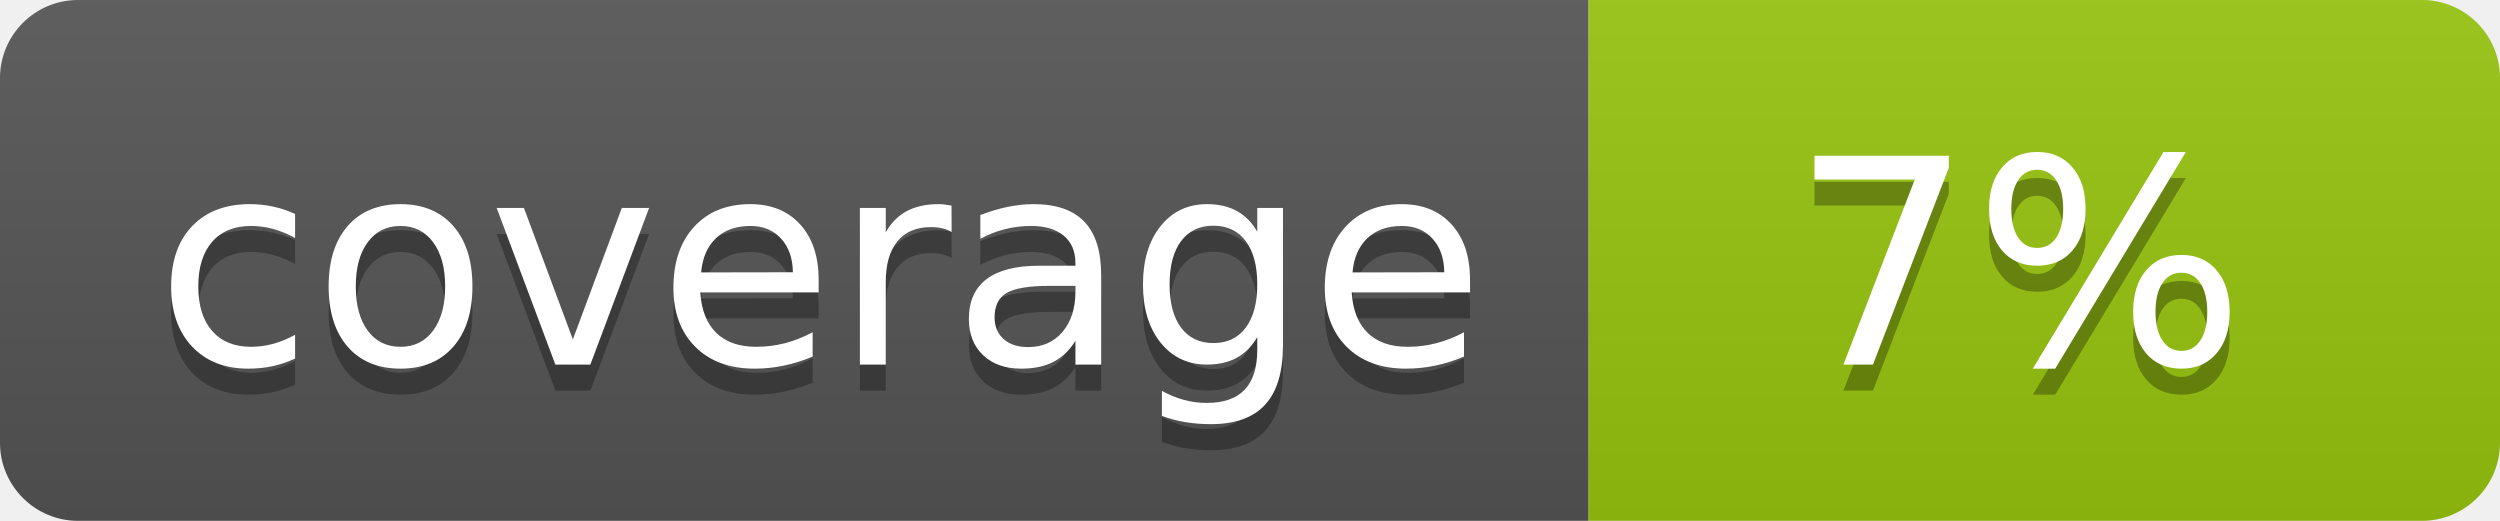
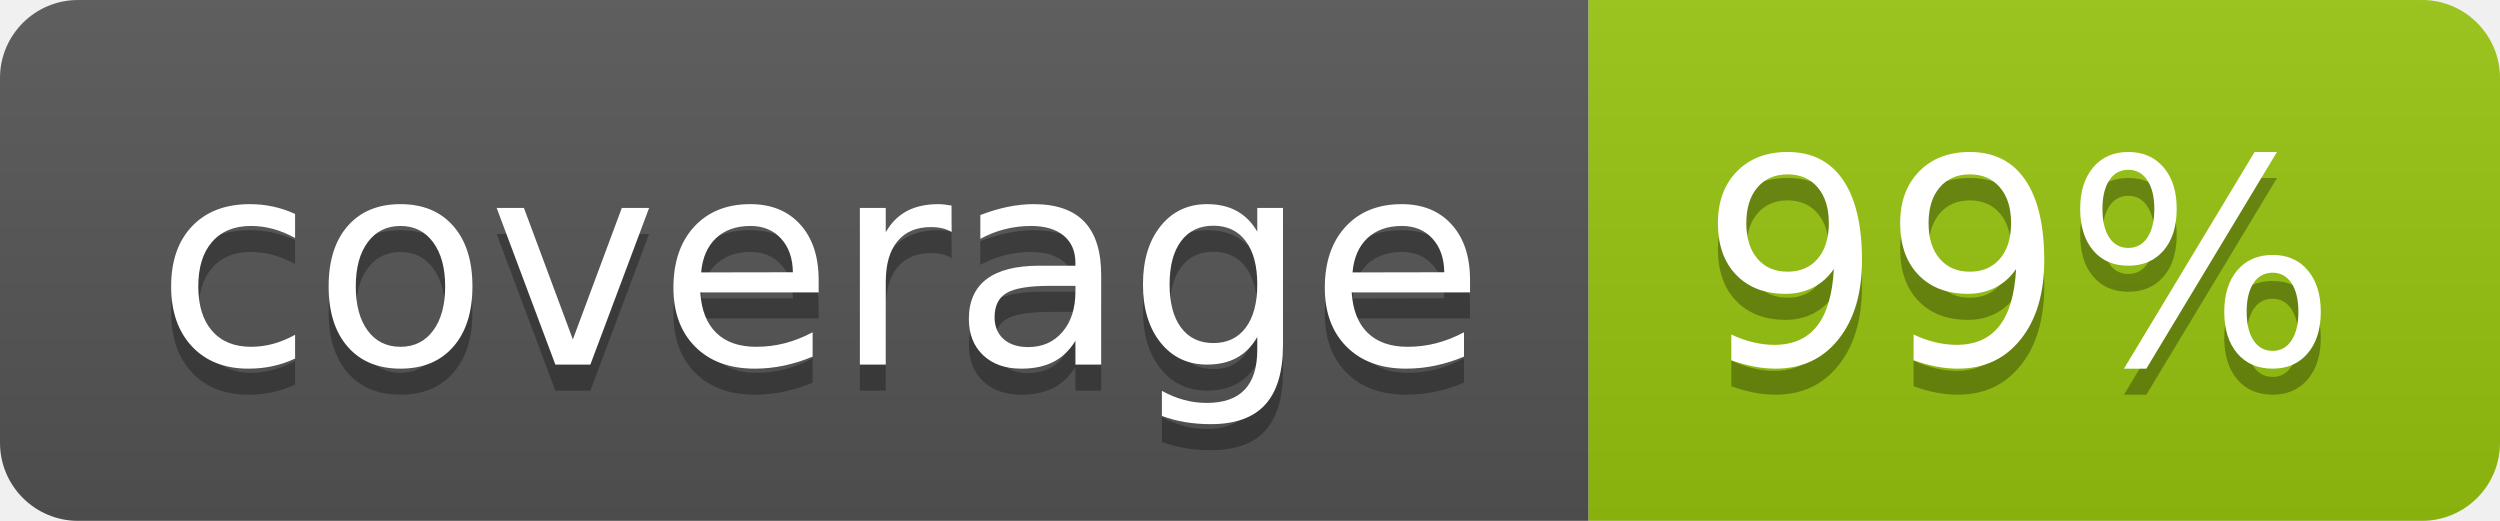
<svg xmlns="http://www.w3.org/2000/svg" width="96" height="20">
  <linearGradient id="b" x2="0" y2="100%">
    <stop offset="0" stop-color="#bbb" stop-opacity=".1" />
    <stop offset="1" stop-opacity=".1" />
  </linearGradient>
  <clipPath id="a">
    <rect width="96" height="20" rx="3" fill="#fff" />
  </clipPath>
  <g clip-path="url(#a)">
    <path fill="#555" d="M0 0h61v20H0z" />
    <path fill="#97C50F" d="M61 0h35v20H61z" />
    <path fill="url(#b)" d="M0 0h96v20H0z" />
  </g>
  <g fill="#fff" text-anchor="middle" font-family="DejaVu Sans,Verdana,Geneva,sans-serif" font-size="110">
    <text x="315" y="150" fill="#010101" fill-opacity=".3" transform="scale(.1)" textLength="510">coverage</text>
    <text x="315" y="140" transform="scale(.1)" textLength="510">coverage</text>
-     <text x="775" y="150" fill="#010101" fill-opacity=".3" transform="scale(.1)" textLength="250">7%</text>
-     <text x="775" y="140" transform="scale(.1)" textLength="250">7%</text>
+     <text x="775" y="150" fill="#010101" fill-opacity=".3" transform="scale(.1)" textLength="250">99%</text>
+     <text x="775" y="140" transform="scale(.1)" textLength="250">99%</text>
  </g>
</svg>
